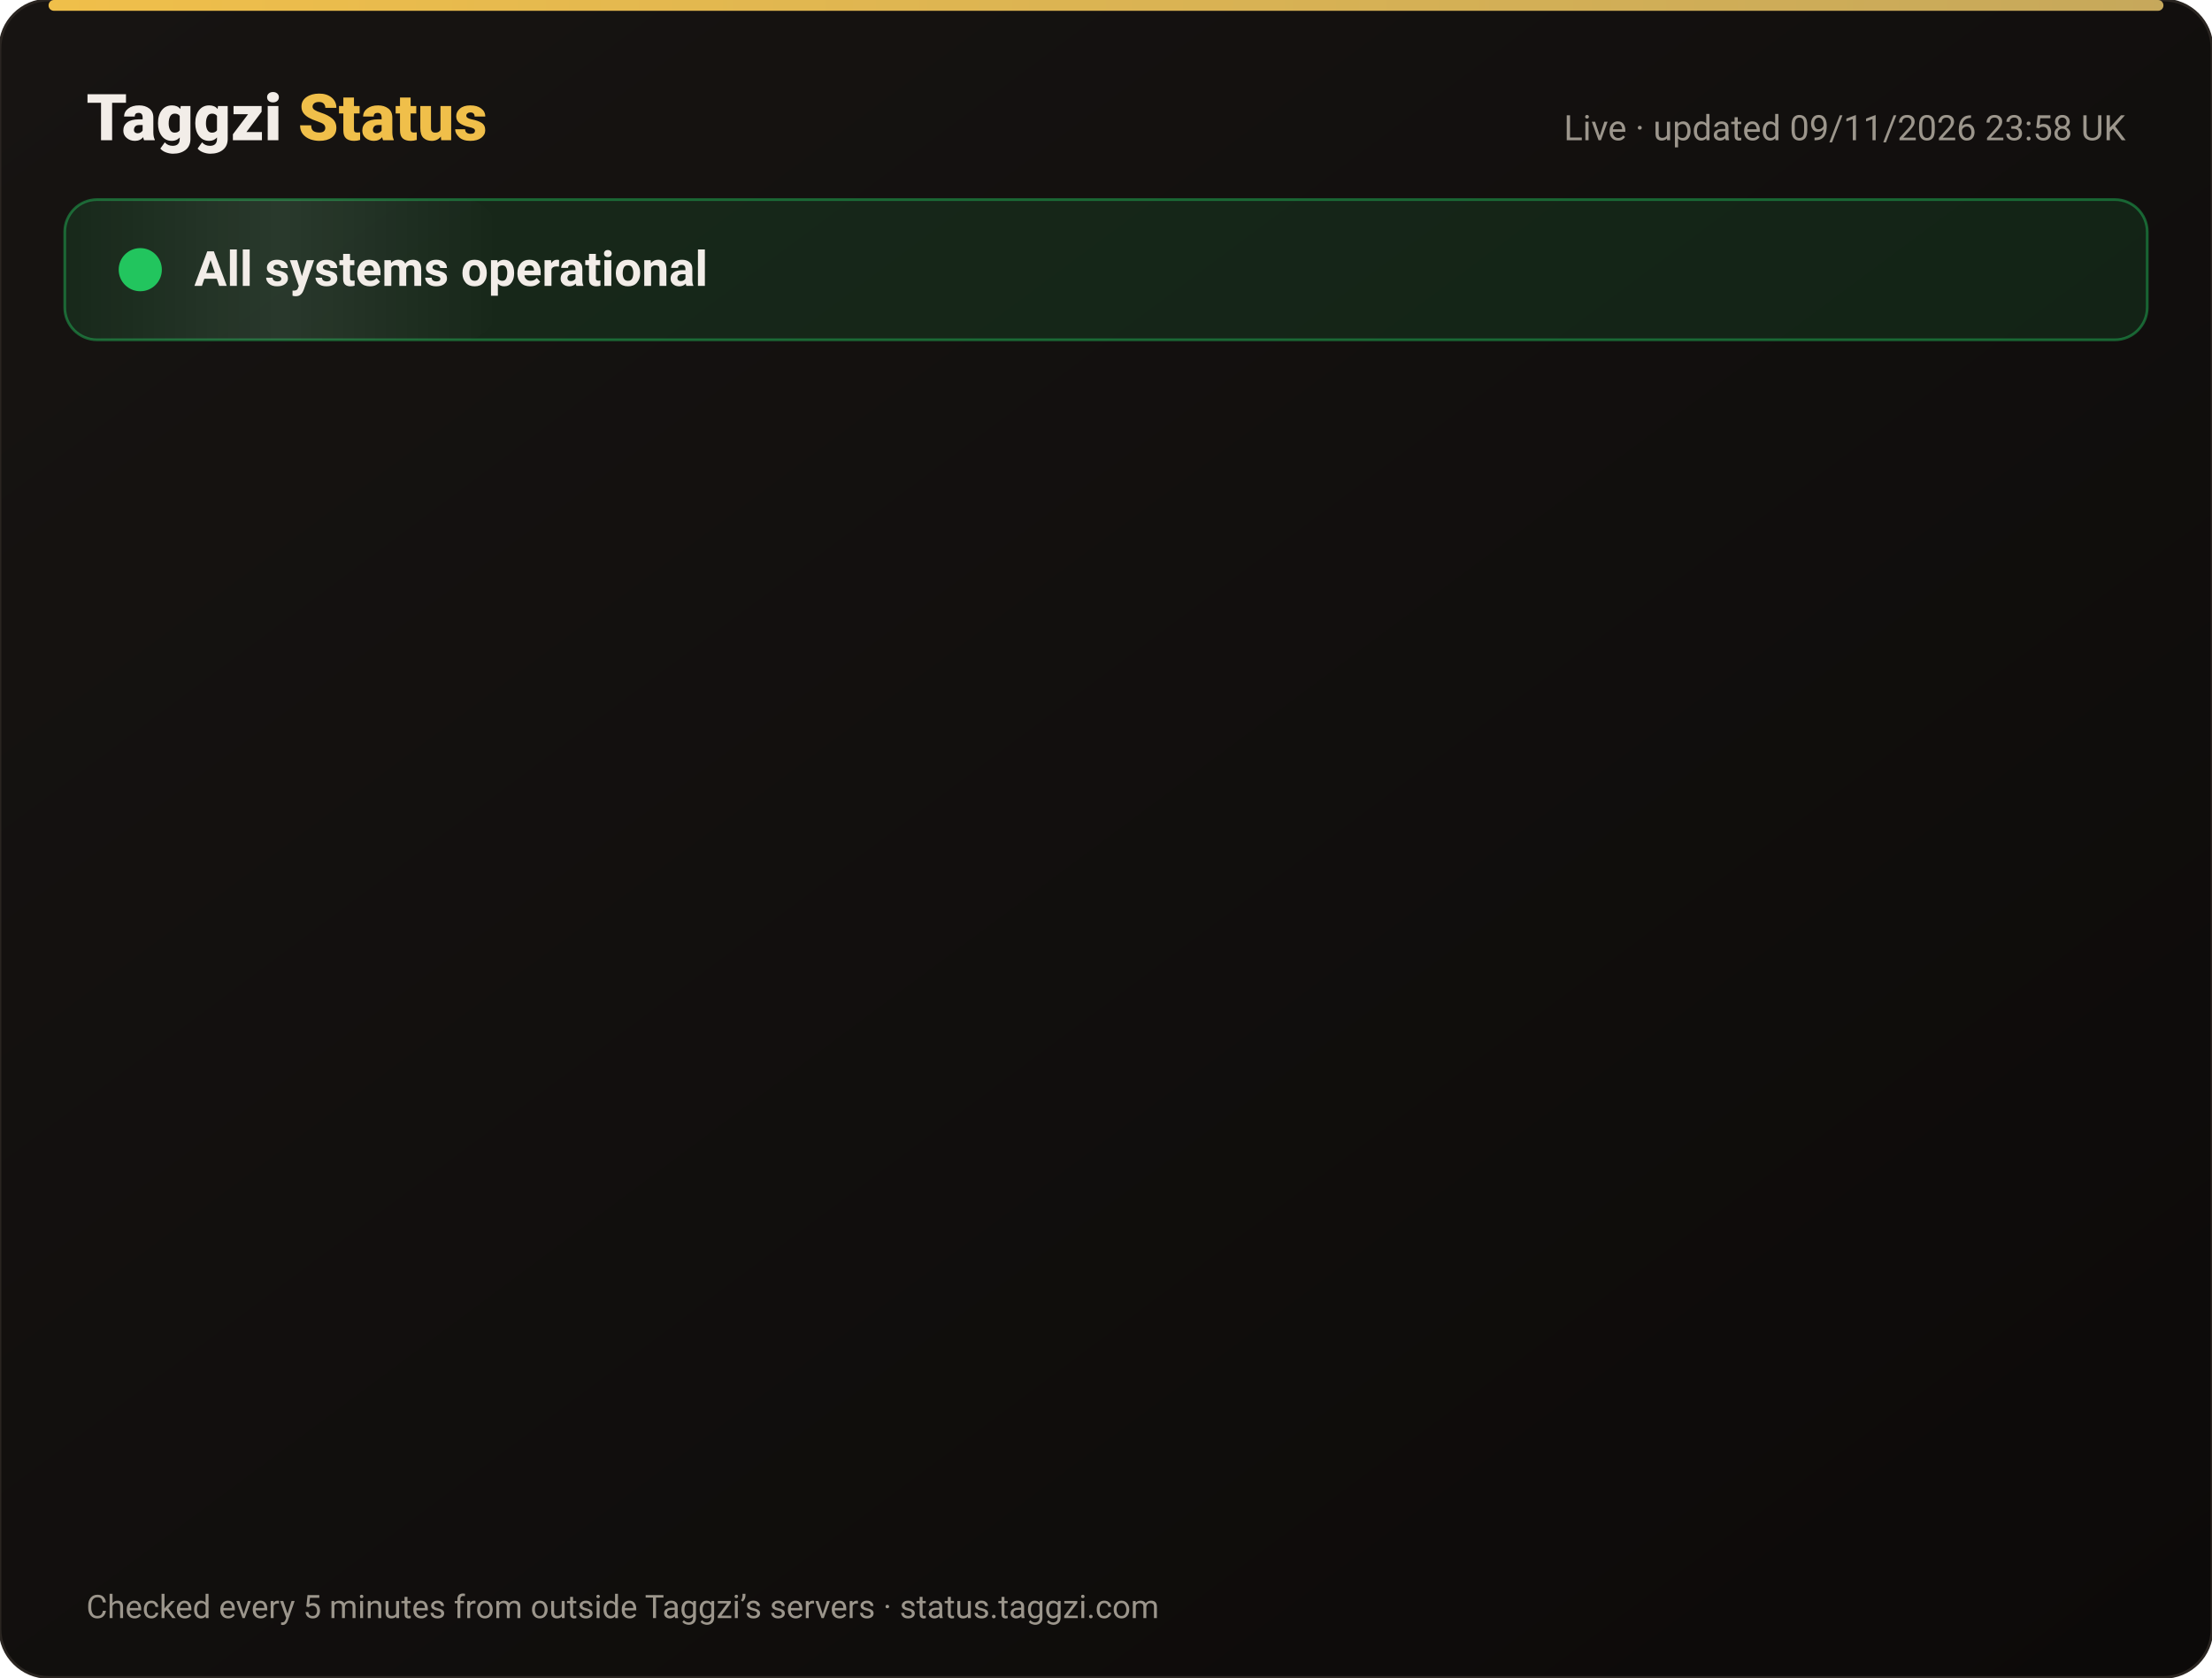
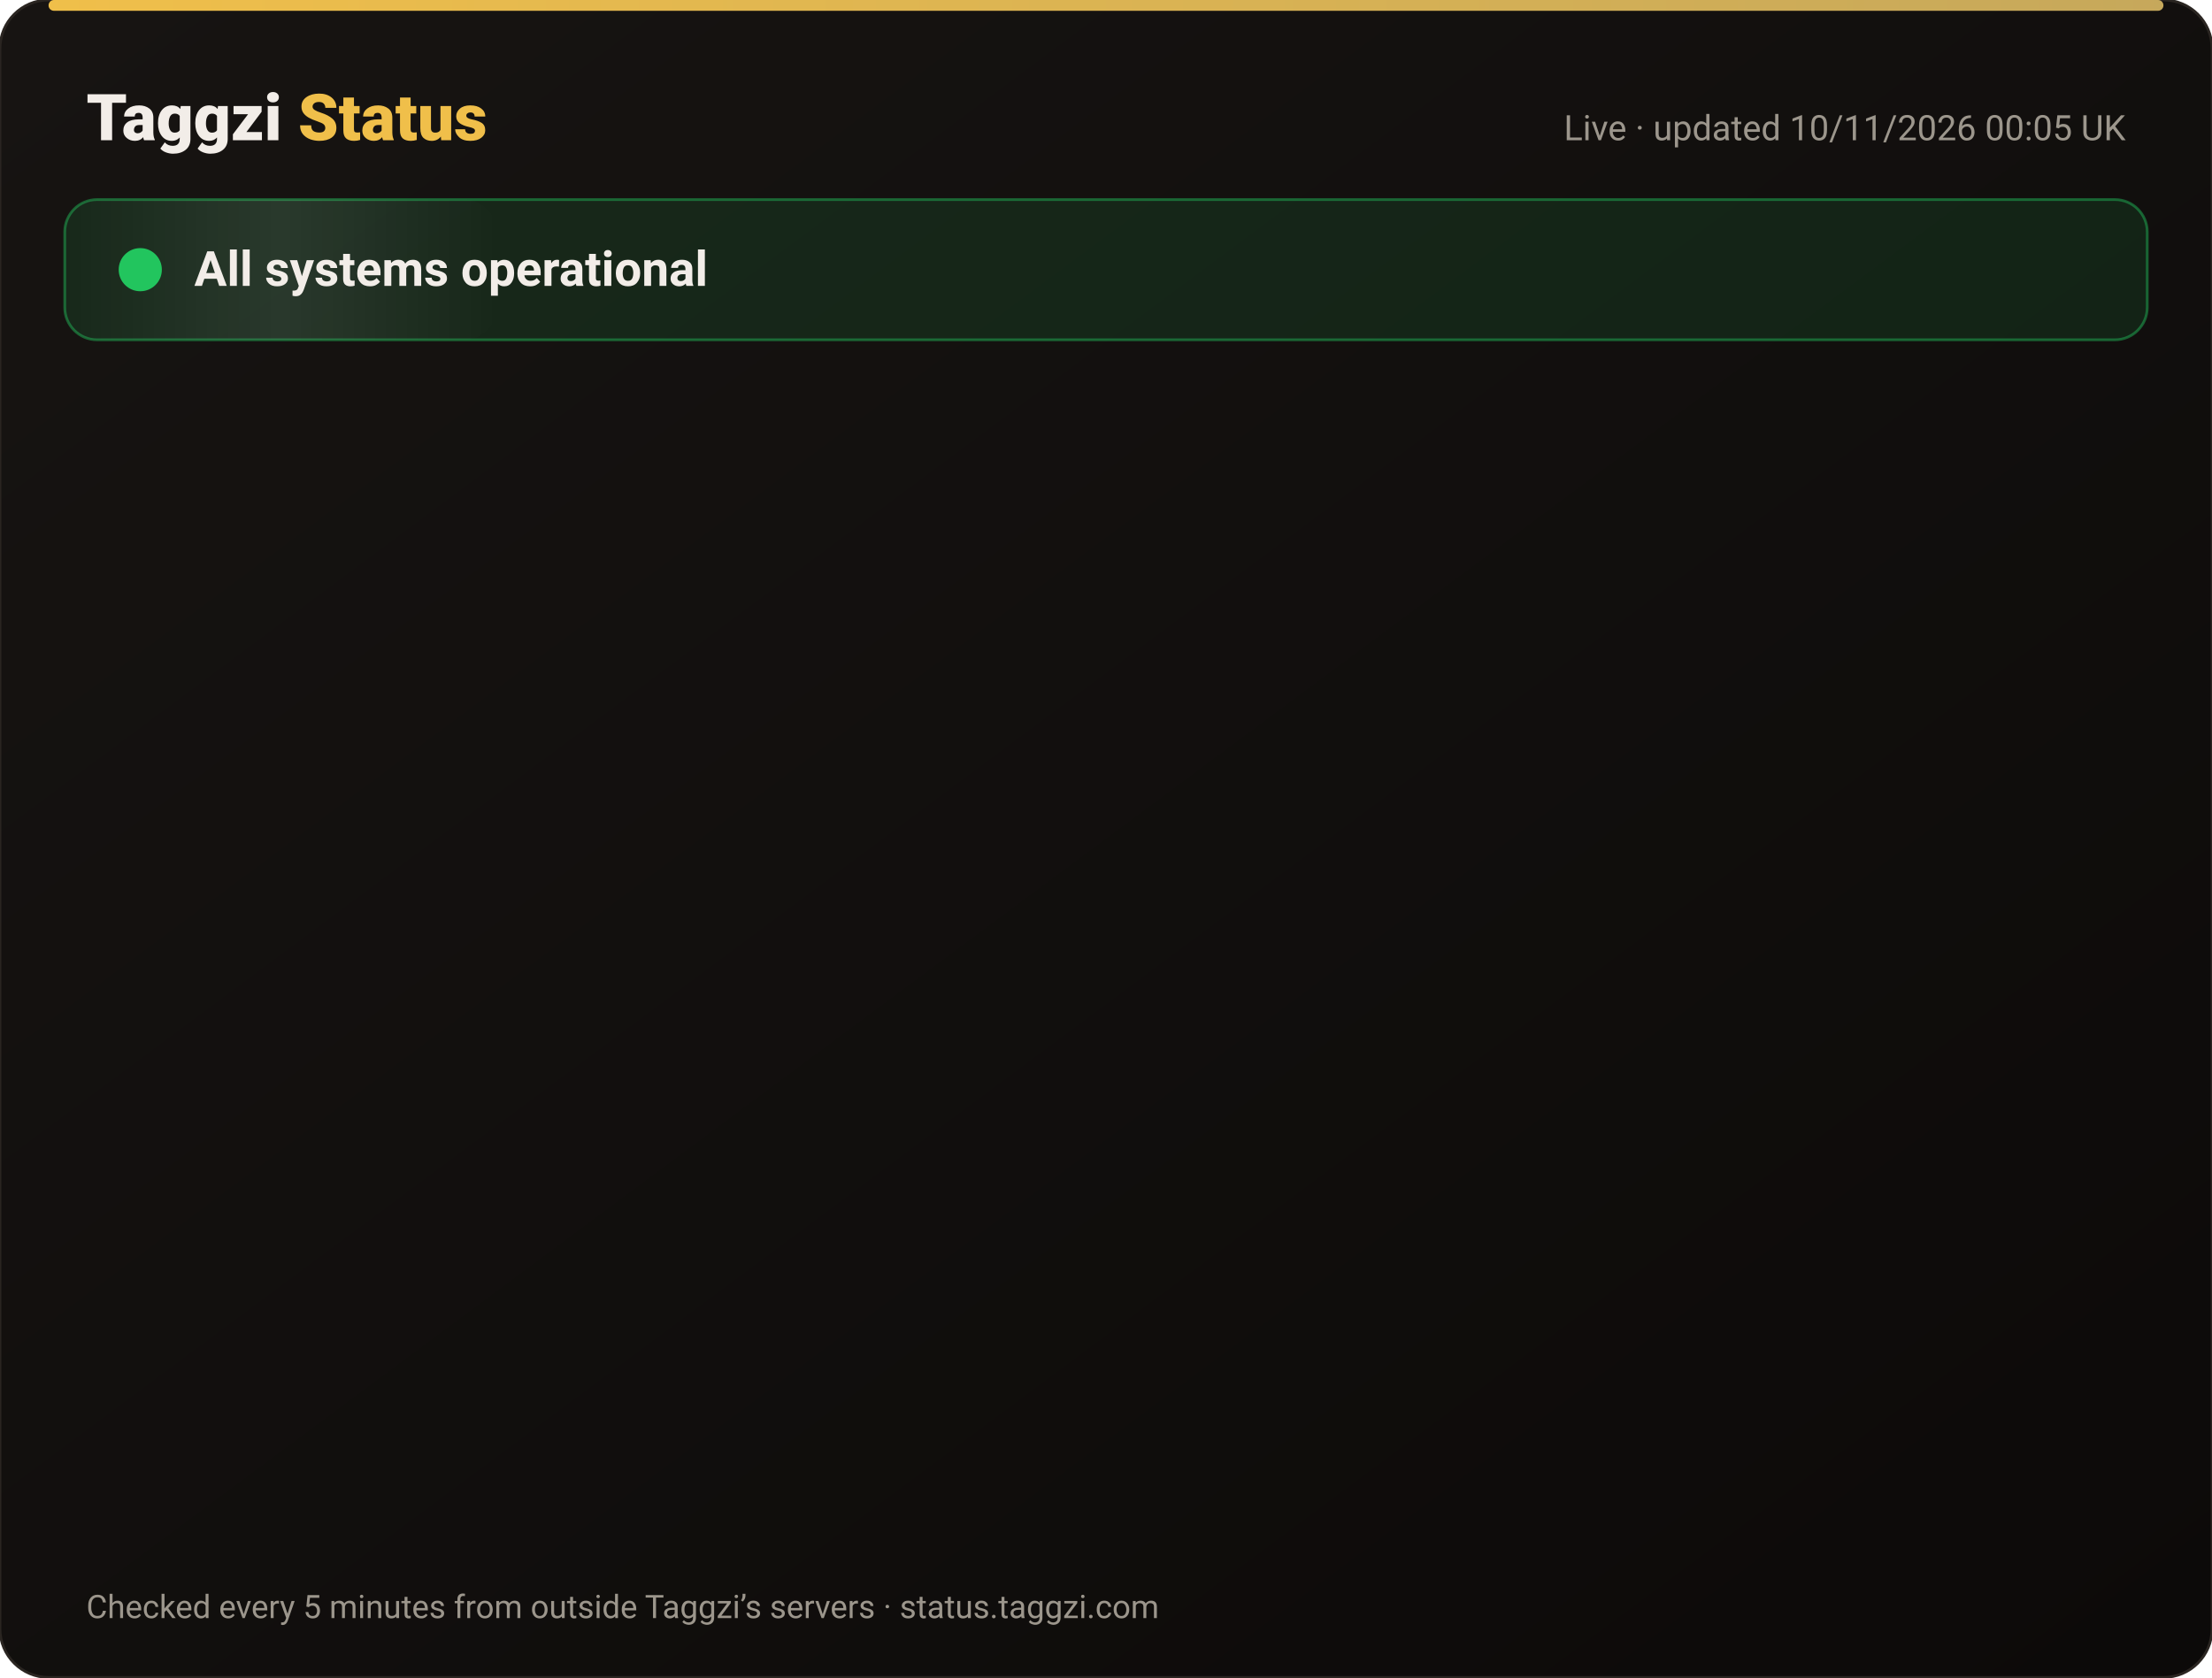
<svg xmlns="http://www.w3.org/2000/svg" width="820" height="622" viewBox="0 0 820 622" font-family="-apple-system,Segoe UI,Roboto,Helvetica,Arial,sans-serif">
  <defs>
    <linearGradient id="bg" x1="0" y1="0" x2="1" y2="1">
      <stop offset="0" stop-color="#171412" />
      <stop offset="1" stop-color="#0C0A09" />
    </linearGradient>
    <linearGradient id="gold" x1="0" x2="1">
      <stop offset="0" stop-color="#F0BF4A" />
      <stop offset="1" stop-color="#c6a85b" />
    </linearGradient>
    <linearGradient id="shine" x1="0" x2="1">
      <stop offset="0" stop-color="#fff" stop-opacity="0" />
      <stop offset=".5" stop-color="#fff" stop-opacity=".08" />
      <stop offset="1" stop-color="#fff" stop-opacity="0" />
    </linearGradient>
  </defs>
  <rect width="820" height="622" rx="18" fill="url(#bg)" stroke="#2a2521" />
  <rect x="18" y="0" width="784" height="4" rx="2" fill="url(#gold)" />
  <text x="32" y="52" font-size="24" font-weight="800" fill="#F2EDE8">Taggzi <tspan fill="#F0BF4A">Status</tspan>
  </text>
-   <text x="788" y="52" font-size="13" fill="#9C968C" text-anchor="end">Live · updated 09/11/2026 23:58 UK</text>
+   <text x="788" y="52" font-size="13" fill="#9C968C" text-anchor="end">Live · updated 10/11/2026 00:05 UK</text>
  <rect x="24" y="74" width="772" height="52" rx="12" fill="#22c55e" fill-opacity=".12" stroke="#22c55e" stroke-opacity=".45" />
  <rect x="24" y="74" width="160" height="52" rx="12" fill="url(#shine)">
    <animate attributeName="x" from="-160" to="820" dur="4s" repeatCount="indefinite" />
  </rect>
  <circle cx="52" cy="100" r="7" fill="#22c55e" />
  <circle cx="52" cy="100" r="7" fill="none" stroke="#22c55e" stroke-width="2">
    <animate attributeName="r" values="7;15;7" dur="2s" repeatCount="indefinite" />
    <animate attributeName="opacity" values=".9;0;.9" dur="2s" repeatCount="indefinite" />
  </circle>
  <text x="72" y="106" font-size="18" font-weight="700" fill="#F2EDE8">All systems operational</text>
  <g opacity="0">
    <animate attributeName="opacity" from="0" to="1" begin="0.00s" dur=".6s" fill="freeze" />
    <line x1="32" y1="188" x2="788" y2="188" stroke="#2a2521" />
    <circle cx="44" cy="166" r="6" fill="#22c55e">
      <animate attributeName="opacity" values="1;.45;1" dur="2.4s" begin="0.00s" repeatCount="indefinite" />
    </circle>
    <text x="62" y="171" font-size="15" font-weight="650" fill="#F2EDE8">Website</text>
    <text x="630" y="171" font-size="13" fill="#9C968C" text-anchor="end">99.97% uptime</text>
    <rect x="648" y="154" width="140" height="24" rx="12" fill="#22c55e" fill-opacity=".14" stroke="#22c55e" stroke-opacity=".5" />
    <text x="718" y="171" font-size="12" font-weight="700" fill="#22c55e" text-anchor="middle">Operational</text>
  </g>
  <g opacity="0">
    <animate attributeName="opacity" from="0" to="1" begin="0.15s" dur=".6s" fill="freeze" />
    <line x1="32" y1="234" x2="788" y2="234" stroke="#2a2521" />
    <circle cx="44" cy="212" r="6" fill="#22c55e">
      <animate attributeName="opacity" values="1;.45;1" dur="2.4s" begin="0.15s" repeatCount="indefinite" />
    </circle>
    <text x="62" y="217" font-size="15" font-weight="650" fill="#F2EDE8">Tag scans</text>
    <text x="630" y="217" font-size="13" fill="#9C968C" text-anchor="end">99.97% uptime</text>
    <rect x="648" y="200" width="140" height="24" rx="12" fill="#22c55e" fill-opacity=".14" stroke="#22c55e" stroke-opacity=".5" />
    <text x="718" y="217" font-size="12" font-weight="700" fill="#22c55e" text-anchor="middle">Operational</text>
  </g>
  <g opacity="0">
    <animate attributeName="opacity" from="0" to="1" begin="0.30s" dur=".6s" fill="freeze" />
    <line x1="32" y1="280" x2="788" y2="280" stroke="#2a2521" />
    <circle cx="44" cy="258" r="6" fill="#22c55e">
      <animate attributeName="opacity" values="1;.45;1" dur="2.4s" begin="0.30s" repeatCount="indefinite" />
    </circle>
    <text x="62" y="263" font-size="15" font-weight="650" fill="#F2EDE8">Manual tag lookup</text>
    <text x="630" y="263" font-size="13" fill="#9C968C" text-anchor="end">99.97% uptime</text>
    <rect x="648" y="246" width="140" height="24" rx="12" fill="#22c55e" fill-opacity=".14" stroke="#22c55e" stroke-opacity=".5" />
    <text x="718" y="263" font-size="12" font-weight="700" fill="#22c55e" text-anchor="middle">Operational</text>
  </g>
  <g opacity="0">
    <animate attributeName="opacity" from="0" to="1" begin="0.45s" dur=".6s" fill="freeze" />
    <line x1="32" y1="326" x2="788" y2="326" stroke="#2a2521" />
    <circle cx="44" cy="304" r="6" fill="#22c55e">
      <animate attributeName="opacity" values="1;.45;1" dur="2.4s" begin="0.45s" repeatCount="indefinite" />
    </circle>
    <text x="62" y="309" font-size="15" font-weight="650" fill="#F2EDE8">App &amp; login</text>
    <text x="630" y="309" font-size="13" fill="#9C968C" text-anchor="end">99.97% uptime</text>
    <rect x="648" y="292" width="140" height="24" rx="12" fill="#22c55e" fill-opacity=".14" stroke="#22c55e" stroke-opacity=".5" />
    <text x="718" y="309" font-size="12" font-weight="700" fill="#22c55e" text-anchor="middle">Operational</text>
  </g>
  <g opacity="0">
    <animate attributeName="opacity" from="0" to="1" begin="0.60s" dur=".6s" fill="freeze" />
    <line x1="32" y1="372" x2="788" y2="372" stroke="#2a2521" />
    <circle cx="44" cy="350" r="6" fill="#22c55e">
      <animate attributeName="opacity" values="1;.45;1" dur="2.4s" begin="0.60s" repeatCount="indefinite" />
    </circle>
    <text x="62" y="355" font-size="15" font-weight="650" fill="#F2EDE8">Community alerts</text>
    <text x="630" y="355" font-size="13" fill="#9C968C" text-anchor="end">99.97% uptime</text>
    <rect x="648" y="338" width="140" height="24" rx="12" fill="#22c55e" fill-opacity=".14" stroke="#22c55e" stroke-opacity=".5" />
    <text x="718" y="355" font-size="12" font-weight="700" fill="#22c55e" text-anchor="middle">Operational</text>
  </g>
  <g opacity="0">
    <animate attributeName="opacity" from="0" to="1" begin="0.75s" dur=".6s" fill="freeze" />
    <line x1="32" y1="418" x2="788" y2="418" stroke="#2a2521" />
    <circle cx="44" cy="396" r="6" fill="#22c55e">
      <animate attributeName="opacity" values="1;.45;1" dur="2.4s" begin="0.75s" repeatCount="indefinite" />
    </circle>
    <text x="62" y="401" font-size="15" font-weight="650" fill="#F2EDE8">Private calling</text>
    <text x="630" y="401" font-size="13" fill="#9C968C" text-anchor="end">99.97% uptime</text>
    <rect x="648" y="384" width="140" height="24" rx="12" fill="#22c55e" fill-opacity=".14" stroke="#22c55e" stroke-opacity=".5" />
    <text x="718" y="401" font-size="12" font-weight="700" fill="#22c55e" text-anchor="middle">Operational</text>
  </g>
  <g opacity="0">
    <animate attributeName="opacity" from="0" to="1" begin="0.90s" dur=".6s" fill="freeze" />
    <line x1="32" y1="464" x2="788" y2="464" stroke="#2a2521" />
    <circle cx="44" cy="442" r="6" fill="#22c55e">
      <animate attributeName="opacity" values="1;.45;1" dur="2.4s" begin="0.90s" repeatCount="indefinite" />
    </circle>
    <text x="62" y="447" font-size="15" font-weight="650" fill="#F2EDE8">Payments</text>
    <text x="630" y="447" font-size="13" fill="#9C968C" text-anchor="end">99.96% uptime</text>
    <rect x="648" y="430" width="140" height="24" rx="12" fill="#22c55e" fill-opacity=".14" stroke="#22c55e" stroke-opacity=".5" />
    <text x="718" y="447" font-size="12" font-weight="700" fill="#22c55e" text-anchor="middle">Operational</text>
  </g>
  <g opacity="0">
    <animate attributeName="opacity" from="0" to="1" begin="1.05s" dur=".6s" fill="freeze" />
    <line x1="32" y1="510" x2="788" y2="510" stroke="#2a2521" />
    <circle cx="44" cy="488" r="6" fill="#22c55e">
      <animate attributeName="opacity" values="1;.45;1" dur="2.4s" begin="1.05s" repeatCount="indefinite" />
    </circle>
    <text x="62" y="493" font-size="15" font-weight="650" fill="#F2EDE8">Email &amp; support</text>
    <text x="630" y="493" font-size="13" fill="#9C968C" text-anchor="end">99.97% uptime</text>
    <rect x="648" y="476" width="140" height="24" rx="12" fill="#22c55e" fill-opacity=".14" stroke="#22c55e" stroke-opacity=".5" />
    <text x="718" y="493" font-size="12" font-weight="700" fill="#22c55e" text-anchor="middle">Operational</text>
  </g>
  <g opacity="0">
    <animate attributeName="opacity" from="0" to="1" begin="1.20s" dur=".6s" fill="freeze" />
    <line x1="32" y1="556" x2="788" y2="556" stroke="#2a2521" />
    <circle cx="44" cy="534" r="6" fill="#22c55e">
      <animate attributeName="opacity" values="1;.45;1" dur="2.4s" begin="1.20s" repeatCount="indefinite" />
    </circle>
    <text x="62" y="539" font-size="15" font-weight="650" fill="#F2EDE8">Secure connection (SSL)</text>
    <text x="630" y="539" font-size="13" fill="#9C968C" text-anchor="end">100.00% uptime</text>
    <rect x="648" y="522" width="140" height="24" rx="12" fill="#22c55e" fill-opacity=".14" stroke="#22c55e" stroke-opacity=".5" />
    <text x="718" y="539" font-size="12" font-weight="700" fill="#22c55e" text-anchor="middle">Operational</text>
  </g>
  <text x="32" y="600" font-size="12" fill="#9C968C">Checked every 5 minutes from outside Taggzi’s servers · status.taggzi.com</text>
</svg>
